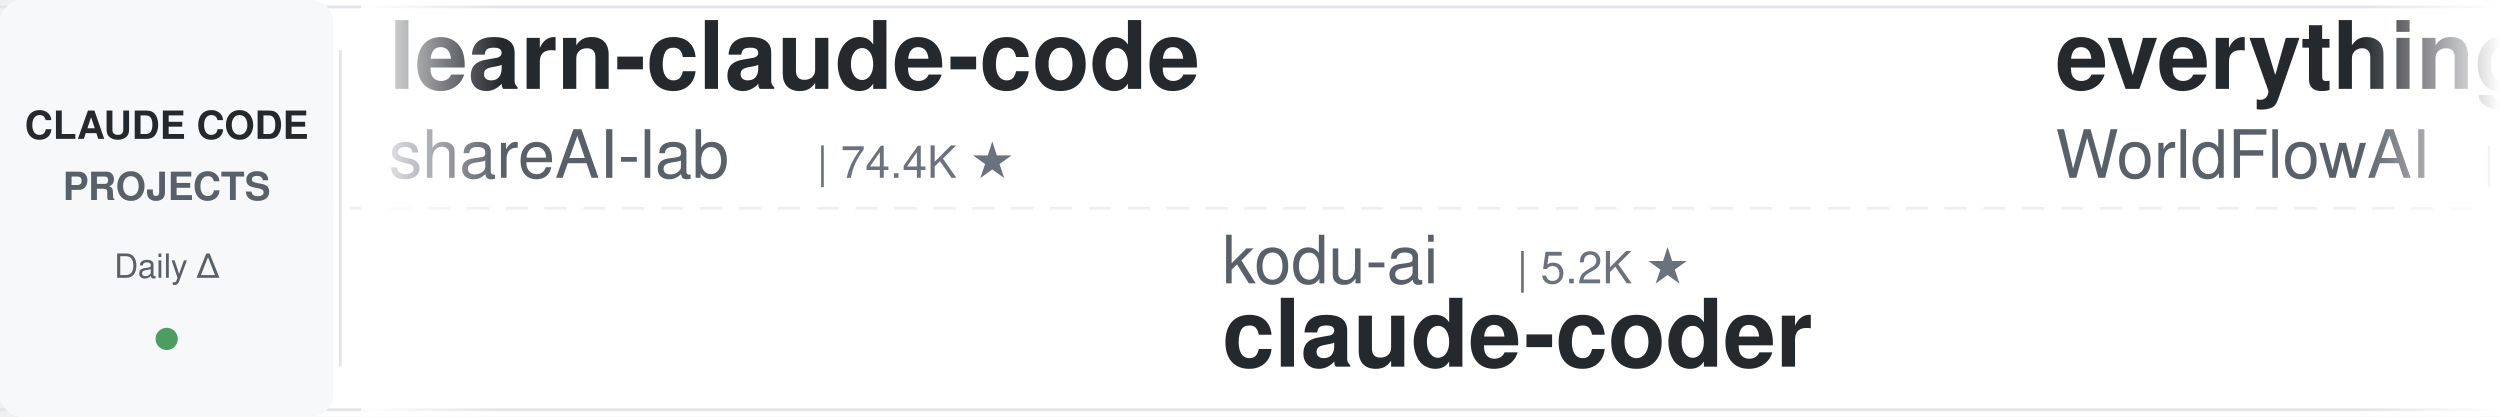
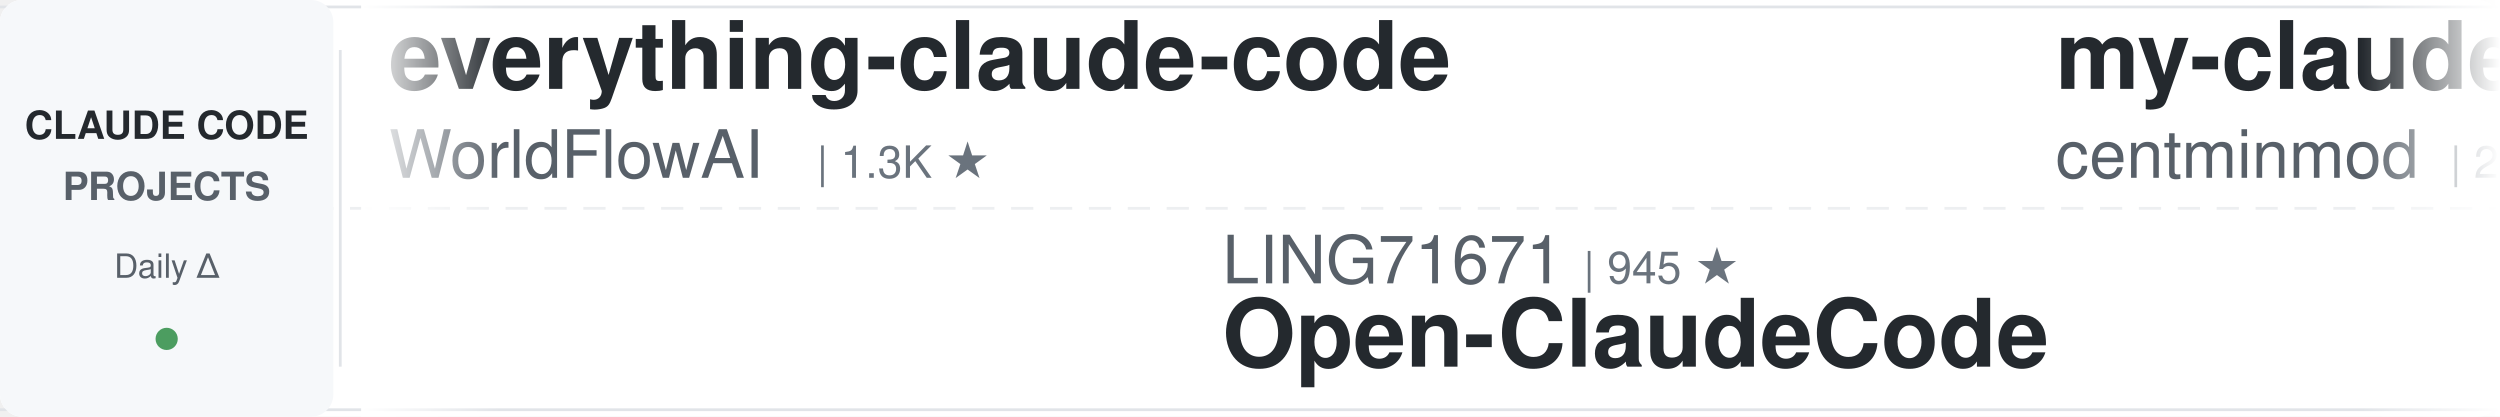
<svg xmlns="http://www.w3.org/2000/svg" width="900" height="150">
  <defs>
    <linearGradient id="leftFade" x1="0%" y1="0%" x2="100%" y2="0%">
      <stop offset="0%" style="stop-color:#ffffff;stop-opacity:1" />
      <stop offset="100%" style="stop-color:#ffffff;stop-opacity:0" />
    </linearGradient>
    <linearGradient id="rightFade" x1="0%" y1="0%" x2="100%" y2="0%">
      <stop offset="0%" style="stop-color:#ffffff;stop-opacity:0" />
      <stop offset="100%" style="stop-color:#ffffff;stop-opacity:1" />
    </linearGradient>
  </defs>
  <rect width="900" height="150" fill="#ffffff" rx="8" />
  <rect x="0" y="2" width="900" height="1" fill="#e1e4e8" />
  <rect x="0" y="147" width="900" height="1" fill="#e1e4e8" />
  <line x1="0" y1="75" x2="900" y2="75" stroke="#e1e4e8" stroke-width="1" stroke-dasharray="8 6" opacity="0.6" />
  <rect x="0" y="0" width="120" height="150" fill="#f6f8fa" rx="8" />
  <text x="60" y="50" font-family="-apple-system, BlinkMacSystemFont, 'Segoe UI', Helvetica, Arial, sans-serif" font-size="14" font-weight="600" fill="#24292e" text-anchor="middle">CLAUDE CODE</text>
  <text x="60" y="72" font-family="-apple-system, BlinkMacSystemFont, 'Segoe UI', Helvetica, Arial, sans-serif" font-size="14" font-weight="600" fill="#586069" text-anchor="middle">PROJECTS</text>
  <text x="60" y="100" font-family="-apple-system, BlinkMacSystemFont, 'Segoe UI', Helvetica, Arial, sans-serif" font-size="12" font-weight="500" fill="#586069" text-anchor="middle">Daily Δ</text>
  <circle cx="60" cy="122" r="4" fill="#22863a" opacity="0.8" />
  <rect x="122" y="18" width="1" height="114" fill="#e1e4e8" />
  <clipPath id="tickerClip">
    <rect x="130" y="0" width="770" height="150" />
  </clipPath>
  <g clip-path="url(#tickerClip)">
    <g id="tickerItems">
      <animateTransform attributeName="transform" attributeType="XML" type="translate" from="0 0" to="-3000 0" dur="54s" repeatCount="indefinite" />
      <g transform="translate(0, 0)">
-         <text x="140" y="32" font-family="-apple-system, BlinkMacSystemFont, 'Segoe UI', Helvetica, Arial, sans-serif" font-size="34" font-weight="600" fill="#24292e">learn-claude-code</text>
-         <text x="140" y="64" font-family="-apple-system, BlinkMacSystemFont, 'Segoe UI', Helvetica, Arial, sans-serif" font-size="24" font-weight="400" fill="#586069">shareAI-lab</text>
-         <text x="294" y="64" font-family="-apple-system, BlinkMacSystemFont, 'Segoe UI', Helvetica, Arial, sans-serif" font-size="16" font-weight="500" fill="#6a737d">| 74.4K ★</text>
-       </g>
-       <g transform="translate(300, 0)">
-         <text x="140" y="102" font-family="-apple-system, BlinkMacSystemFont, 'Segoe UI', Helvetica, Arial, sans-serif" font-size="24" font-weight="400" fill="#586069">kodu-ai</text>
-         <text x="246" y="102" font-family="-apple-system, BlinkMacSystemFont, 'Segoe UI', Helvetica, Arial, sans-serif" font-size="16" font-weight="500" fill="#6a737d">| 5.2K ★</text>
-         <text x="140" y="132" font-family="-apple-system, BlinkMacSystemFont, 'Segoe UI', Helvetica, Arial, sans-serif" font-size="34" font-weight="600" fill="#24292e">claude-coder</text>
-       </g>
-       <g transform="translate(600, 0)">
        <text x="140" y="32" font-family="-apple-system, BlinkMacSystemFont, 'Segoe UI', Helvetica, Arial, sans-serif" font-size="34" font-weight="600" fill="#24292e">everything-claude-code</text>
        <text x="140" y="64" font-family="-apple-system, BlinkMacSystemFont, 'Segoe UI', Helvetica, Arial, sans-serif" font-size="24" font-weight="400" fill="#586069">WorldFlowAI</text>
        <text x="294" y="64" font-family="-apple-system, BlinkMacSystemFont, 'Segoe UI', Helvetica, Arial, sans-serif" font-size="16" font-weight="500" fill="#6a737d">| 1.3K ★</text>
      </g>
+       <g transform="translate(300, 0)">
+         <text x="140" y="102" font-family="-apple-system, BlinkMacSystemFont, 'Segoe UI', Helvetica, Arial, sans-serif" font-size="24" font-weight="400" fill="#586069">LING71671</text>
+         <text x="270" y="102" font-family="-apple-system, BlinkMacSystemFont, 'Segoe UI', Helvetica, Arial, sans-serif" font-size="16" font-weight="500" fill="#6a737d">| 945 ★</text>
+         <text x="140" y="132" font-family="-apple-system, BlinkMacSystemFont, 'Segoe UI', Helvetica, Arial, sans-serif" font-size="34" font-weight="600" fill="#24292e">Open-ClaudeCode</text>
+       </g>
+       <g transform="translate(600, 0)">
+         <text x="140" y="32" font-family="-apple-system, BlinkMacSystemFont, 'Segoe UI', Helvetica, Arial, sans-serif" font-size="34" font-weight="600" fill="#24292e">my-claude-code-setup</text>
+         <text x="140" y="64" font-family="-apple-system, BlinkMacSystemFont, 'Segoe UI', Helvetica, Arial, sans-serif" font-size="24" font-weight="400" fill="#586069">centminmod</text>
+         <text x="282" y="64" font-family="-apple-system, BlinkMacSystemFont, 'Segoe UI', Helvetica, Arial, sans-serif" font-size="16" font-weight="500" fill="#6a737d">| 2.6K ★</text>
+       </g>
      <g transform="translate(900, 0)">
-         <text x="140" y="102" font-family="-apple-system, BlinkMacSystemFont, 'Segoe UI', Helvetica, Arial, sans-serif" font-size="24" font-weight="400" fill="#586069">JrCx7scC</text>
-         <text x="258" y="102" font-family="-apple-system, BlinkMacSystemFont, 'Segoe UI', Helvetica, Arial, sans-serif" font-size="16" font-weight="500" fill="#6a737d">| 373 ★</text>
-         <text x="140" y="132" font-family="-apple-system, BlinkMacSystemFont, 'Segoe UI', Helvetica, Arial, sans-serif" font-size="34" font-weight="600" fill="#24292e">claude-code-source</text>
+         <text x="140" y="102" font-family="-apple-system, BlinkMacSystemFont, 'Segoe UI', Helvetica, Arial, sans-serif" font-size="24" font-weight="400" fill="#586069">OneRedOak</text>
+         <text x="270" y="102" font-family="-apple-system, BlinkMacSystemFont, 'Segoe UI', Helvetica, Arial, sans-serif" font-size="16" font-weight="500" fill="#6a737d">| 3.9K ★</text>
+         <text x="140" y="132" font-family="-apple-system, BlinkMacSystemFont, 'Segoe UI', Helvetica, Arial, sans-serif" font-size="34" font-weight="600" fill="#24292e">claude-code-workflows</text>
      </g>
      <g transform="translate(1200, 0)">
-         <text x="140" y="32" font-family="-apple-system, BlinkMacSystemFont, 'Segoe UI', Helvetica, Arial, sans-serif" font-size="34" font-weight="600" fill="#24292e">claude-code-guide</text>
-         <text x="140" y="64" font-family="-apple-system, BlinkMacSystemFont, 'Segoe UI', Helvetica, Arial, sans-serif" font-size="24" font-weight="400" fill="#586069">zebbern</text>
-         <text x="246" y="64" font-family="-apple-system, BlinkMacSystemFont, 'Segoe UI', Helvetica, Arial, sans-serif" font-size="16" font-weight="500" fill="#6a737d">| 4.6K ★</text>
-       </g>
-       <g transform="translate(1500, 0)">
-         <text x="140" y="102" font-family="-apple-system, BlinkMacSystemFont, 'Segoe UI', Helvetica, Arial, sans-serif" font-size="24" font-weight="400" fill="#586069">pedrohcgs</text>
-         <text x="270" y="102" font-family="-apple-system, BlinkMacSystemFont, 'Segoe UI', Helvetica, Arial, sans-serif" font-size="16" font-weight="500" fill="#6a737d">| 1.5K ★</text>
-         <text x="140" y="132" font-family="-apple-system, BlinkMacSystemFont, 'Segoe UI', Helvetica, Arial, sans-serif" font-size="34" font-weight="600" fill="#24292e">claude-code-my-workflow</text>
-       </g>
-       <g transform="translate(1800, 0)">
-         <text x="140" y="32" font-family="-apple-system, BlinkMacSystemFont, 'Segoe UI', Helvetica, Arial, sans-serif" font-size="34" font-weight="600" fill="#24292e">arcads-claude-code</text>
-         <text x="140" y="64" font-family="-apple-system, BlinkMacSystemFont, 'Segoe UI', Helvetica, Arial, sans-serif" font-size="24" font-weight="400" fill="#586069">krusemediallc</text>
-         <text x="318" y="64" font-family="-apple-system, BlinkMacSystemFont, 'Segoe UI', Helvetica, Arial, sans-serif" font-size="16" font-weight="500" fill="#6a737d">| 1.2K ★</text>
-       </g>
-       <g transform="translate(2100, 0)">
-         <text x="140" y="102" font-family="-apple-system, BlinkMacSystemFont, 'Segoe UI', Helvetica, Arial, sans-serif" font-size="24" font-weight="400" fill="#586069">multica-ai</text>
-         <text x="282" y="102" font-family="-apple-system, BlinkMacSystemFont, 'Segoe UI', Helvetica, Arial, sans-serif" font-size="16" font-weight="500" fill="#6a737d">| 203.1K ★</text>
-         <text x="140" y="132" font-family="-apple-system, BlinkMacSystemFont, 'Segoe UI', Helvetica, Arial, sans-serif" font-size="34" font-weight="600" fill="#24292e">andrej-karpathy-skills</text>
-       </g>
-       <g transform="translate(2400, 0)">
        <text x="140" y="32" font-family="-apple-system, BlinkMacSystemFont, 'Segoe UI', Helvetica, Arial, sans-serif" font-size="34" font-weight="600" fill="#24292e">claude-code-rust</text>
        <text x="140" y="64" font-family="-apple-system, BlinkMacSystemFont, 'Segoe UI', Helvetica, Arial, sans-serif" font-size="24" font-weight="400" fill="#586069">lorryjovens-hub</text>
        <text x="342" y="64" font-family="-apple-system, BlinkMacSystemFont, 'Segoe UI', Helvetica, Arial, sans-serif" font-size="16" font-weight="500" fill="#6a737d">| 1.7K ★</text>
      </g>
+       <g transform="translate(1500, 0)">
+         <text x="140" y="102" font-family="-apple-system, BlinkMacSystemFont, 'Segoe UI', Helvetica, Arial, sans-serif" font-size="24" font-weight="400" fill="#586069">ChrisWiles</text>
+         <text x="282" y="102" font-family="-apple-system, BlinkMacSystemFont, 'Segoe UI', Helvetica, Arial, sans-serif" font-size="16" font-weight="500" fill="#6a737d">| 6.0K ★</text>
+         <text x="140" y="132" font-family="-apple-system, BlinkMacSystemFont, 'Segoe UI', Helvetica, Arial, sans-serif" font-size="34" font-weight="600" fill="#24292e">claude-code-showcase</text>
+       </g>
+       <g transform="translate(1800, 0)">
+         <text x="140" y="32" font-family="-apple-system, BlinkMacSystemFont, 'Segoe UI', Helvetica, Arial, sans-serif" font-size="34" font-weight="600" fill="#24292e">claude-code-templates</text>
+         <text x="140" y="64" font-family="-apple-system, BlinkMacSystemFont, 'Segoe UI', Helvetica, Arial, sans-serif" font-size="24" font-weight="400" fill="#586069">davila7</text>
+         <text x="246" y="64" font-family="-apple-system, BlinkMacSystemFont, 'Segoe UI', Helvetica, Arial, sans-serif" font-size="16" font-weight="500" fill="#6a737d">| 30.3K ★</text>
+       </g>
+       <g transform="translate(2100, 0)">
+         <text x="140" y="102" font-family="-apple-system, BlinkMacSystemFont, 'Segoe UI', Helvetica, Arial, sans-serif" font-size="24" font-weight="400" fill="#586069">zebbern</text>
+         <text x="246" y="102" font-family="-apple-system, BlinkMacSystemFont, 'Segoe UI', Helvetica, Arial, sans-serif" font-size="16" font-weight="500" fill="#6a737d">| 4.6K ★</text>
+         <text x="140" y="132" font-family="-apple-system, BlinkMacSystemFont, 'Segoe UI', Helvetica, Arial, sans-serif" font-size="34" font-weight="600" fill="#24292e">claude-code-guide</text>
+       </g>
+       <g transform="translate(2400, 0)">
+         <text x="140" y="32" font-family="-apple-system, BlinkMacSystemFont, 'Segoe UI', Helvetica, Arial, sans-serif" font-size="34" font-weight="600" fill="#24292e">Auto-claude-code-researc...</text>
+         <text x="140" y="64" font-family="-apple-system, BlinkMacSystemFont, 'Segoe UI', Helvetica, Arial, sans-serif" font-size="24" font-weight="400" fill="#586069">wanshuiyin</text>
+         <text x="282" y="64" font-family="-apple-system, BlinkMacSystemFont, 'Segoe UI', Helvetica, Arial, sans-serif" font-size="16" font-weight="500" fill="#6a737d">| 14.8K ★</text>
+       </g>
      <g transform="translate(2700, 0)">
-         <text x="140" y="102" font-family="-apple-system, BlinkMacSystemFont, 'Segoe UI', Helvetica, Arial, sans-serif" font-size="24" font-weight="400" fill="#586069">feiskyer</text>
-         <text x="258" y="102" font-family="-apple-system, BlinkMacSystemFont, 'Segoe UI', Helvetica, Arial, sans-serif" font-size="16" font-weight="500" fill="#6a737d">| 1.6K ★</text>
-         <text x="140" y="132" font-family="-apple-system, BlinkMacSystemFont, 'Segoe UI', Helvetica, Arial, sans-serif" font-size="34" font-weight="600" fill="#24292e">claude-code-settings</text>
+         <text x="140" y="102" font-family="-apple-system, BlinkMacSystemFont, 'Segoe UI', Helvetica, Arial, sans-serif" font-size="24" font-weight="400" fill="#586069">disler</text>
+         <text x="234" y="102" font-family="-apple-system, BlinkMacSystemFont, 'Segoe UI', Helvetica, Arial, sans-serif" font-size="16" font-weight="500" fill="#6a737d">| 3.9K ★</text>
+         <text x="140" y="132" font-family="-apple-system, BlinkMacSystemFont, 'Segoe UI', Helvetica, Arial, sans-serif" font-size="34" font-weight="600" fill="#24292e">claude-code-hooks-master...</text>
      </g>
      <g transform="translate(3000, 0)">
-         <text x="140" y="32" font-family="-apple-system, BlinkMacSystemFont, 'Segoe UI', Helvetica, Arial, sans-serif" font-size="34" font-weight="600" fill="#24292e">learn-claude-code</text>
-         <text x="140" y="64" font-family="-apple-system, BlinkMacSystemFont, 'Segoe UI', Helvetica, Arial, sans-serif" font-size="24" font-weight="400" fill="#586069">shareAI-lab</text>
-         <text x="294" y="64" font-family="-apple-system, BlinkMacSystemFont, 'Segoe UI', Helvetica, Arial, sans-serif" font-size="16" font-weight="500" fill="#6a737d">| 74.4K ★</text>
-       </g>
-       <g transform="translate(3300, 0)">
-         <text x="140" y="102" font-family="-apple-system, BlinkMacSystemFont, 'Segoe UI', Helvetica, Arial, sans-serif" font-size="24" font-weight="400" fill="#586069">kodu-ai</text>
-         <text x="246" y="102" font-family="-apple-system, BlinkMacSystemFont, 'Segoe UI', Helvetica, Arial, sans-serif" font-size="16" font-weight="500" fill="#6a737d">| 5.2K ★</text>
-         <text x="140" y="132" font-family="-apple-system, BlinkMacSystemFont, 'Segoe UI', Helvetica, Arial, sans-serif" font-size="34" font-weight="600" fill="#24292e">claude-coder</text>
-       </g>
-       <g transform="translate(3600, 0)">
        <text x="140" y="32" font-family="-apple-system, BlinkMacSystemFont, 'Segoe UI', Helvetica, Arial, sans-serif" font-size="34" font-weight="600" fill="#24292e">everything-claude-code</text>
        <text x="140" y="64" font-family="-apple-system, BlinkMacSystemFont, 'Segoe UI', Helvetica, Arial, sans-serif" font-size="24" font-weight="400" fill="#586069">WorldFlowAI</text>
        <text x="294" y="64" font-family="-apple-system, BlinkMacSystemFont, 'Segoe UI', Helvetica, Arial, sans-serif" font-size="16" font-weight="500" fill="#6a737d">| 1.3K ★</text>
      </g>
+       <g transform="translate(3300, 0)">
+         <text x="140" y="102" font-family="-apple-system, BlinkMacSystemFont, 'Segoe UI', Helvetica, Arial, sans-serif" font-size="24" font-weight="400" fill="#586069">LING71671</text>
+         <text x="270" y="102" font-family="-apple-system, BlinkMacSystemFont, 'Segoe UI', Helvetica, Arial, sans-serif" font-size="16" font-weight="500" fill="#6a737d">| 945 ★</text>
+         <text x="140" y="132" font-family="-apple-system, BlinkMacSystemFont, 'Segoe UI', Helvetica, Arial, sans-serif" font-size="34" font-weight="600" fill="#24292e">Open-ClaudeCode</text>
+       </g>
+       <g transform="translate(3600, 0)">
+         <text x="140" y="32" font-family="-apple-system, BlinkMacSystemFont, 'Segoe UI', Helvetica, Arial, sans-serif" font-size="34" font-weight="600" fill="#24292e">my-claude-code-setup</text>
+         <text x="140" y="64" font-family="-apple-system, BlinkMacSystemFont, 'Segoe UI', Helvetica, Arial, sans-serif" font-size="24" font-weight="400" fill="#586069">centminmod</text>
+         <text x="282" y="64" font-family="-apple-system, BlinkMacSystemFont, 'Segoe UI', Helvetica, Arial, sans-serif" font-size="16" font-weight="500" fill="#6a737d">| 2.6K ★</text>
+       </g>
      <g transform="translate(3900, 0)">
-         <text x="140" y="102" font-family="-apple-system, BlinkMacSystemFont, 'Segoe UI', Helvetica, Arial, sans-serif" font-size="24" font-weight="400" fill="#586069">JrCx7scC</text>
-         <text x="258" y="102" font-family="-apple-system, BlinkMacSystemFont, 'Segoe UI', Helvetica, Arial, sans-serif" font-size="16" font-weight="500" fill="#6a737d">| 373 ★</text>
-         <text x="140" y="132" font-family="-apple-system, BlinkMacSystemFont, 'Segoe UI', Helvetica, Arial, sans-serif" font-size="34" font-weight="600" fill="#24292e">claude-code-source</text>
+         <text x="140" y="102" font-family="-apple-system, BlinkMacSystemFont, 'Segoe UI', Helvetica, Arial, sans-serif" font-size="24" font-weight="400" fill="#586069">OneRedOak</text>
+         <text x="270" y="102" font-family="-apple-system, BlinkMacSystemFont, 'Segoe UI', Helvetica, Arial, sans-serif" font-size="16" font-weight="500" fill="#6a737d">| 3.9K ★</text>
+         <text x="140" y="132" font-family="-apple-system, BlinkMacSystemFont, 'Segoe UI', Helvetica, Arial, sans-serif" font-size="34" font-weight="600" fill="#24292e">claude-code-workflows</text>
      </g>
    </g>
  </g>
  <rect x="130" y="0" width="50" height="150" fill="url(#leftFade)" />
  <rect x="850" y="0" width="50" height="150" fill="url(#rightFade)" />
</svg>
